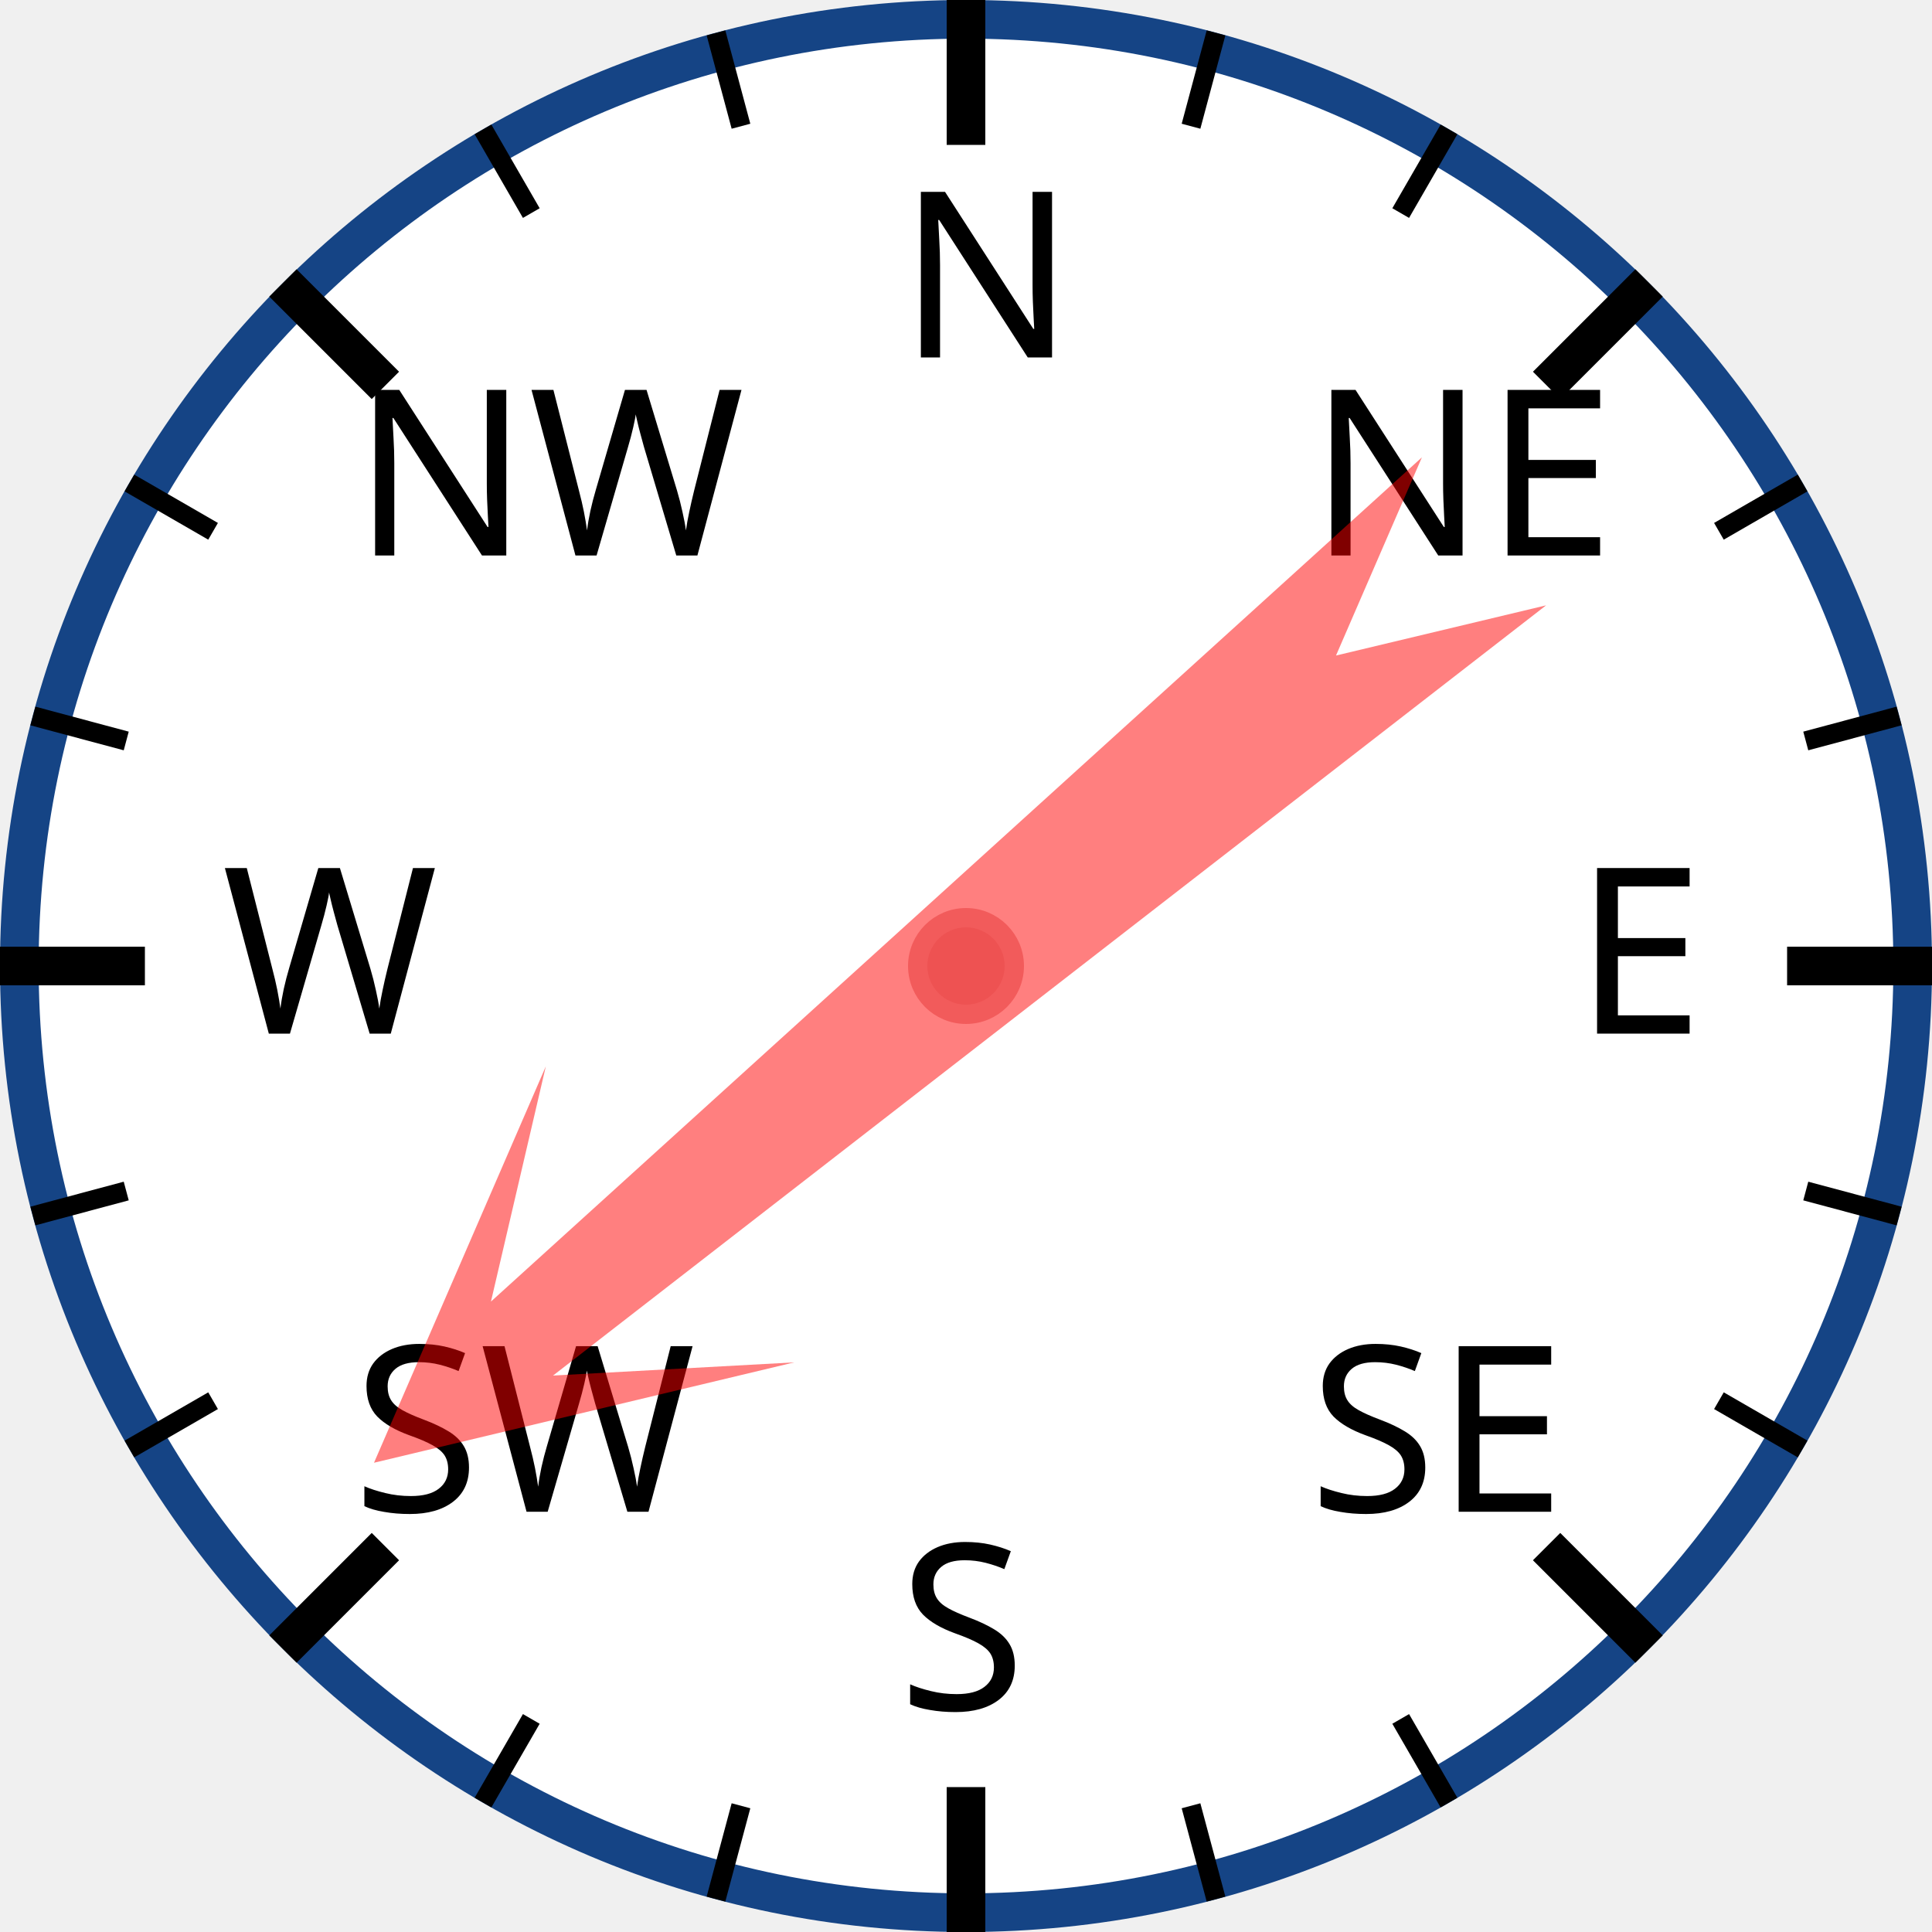
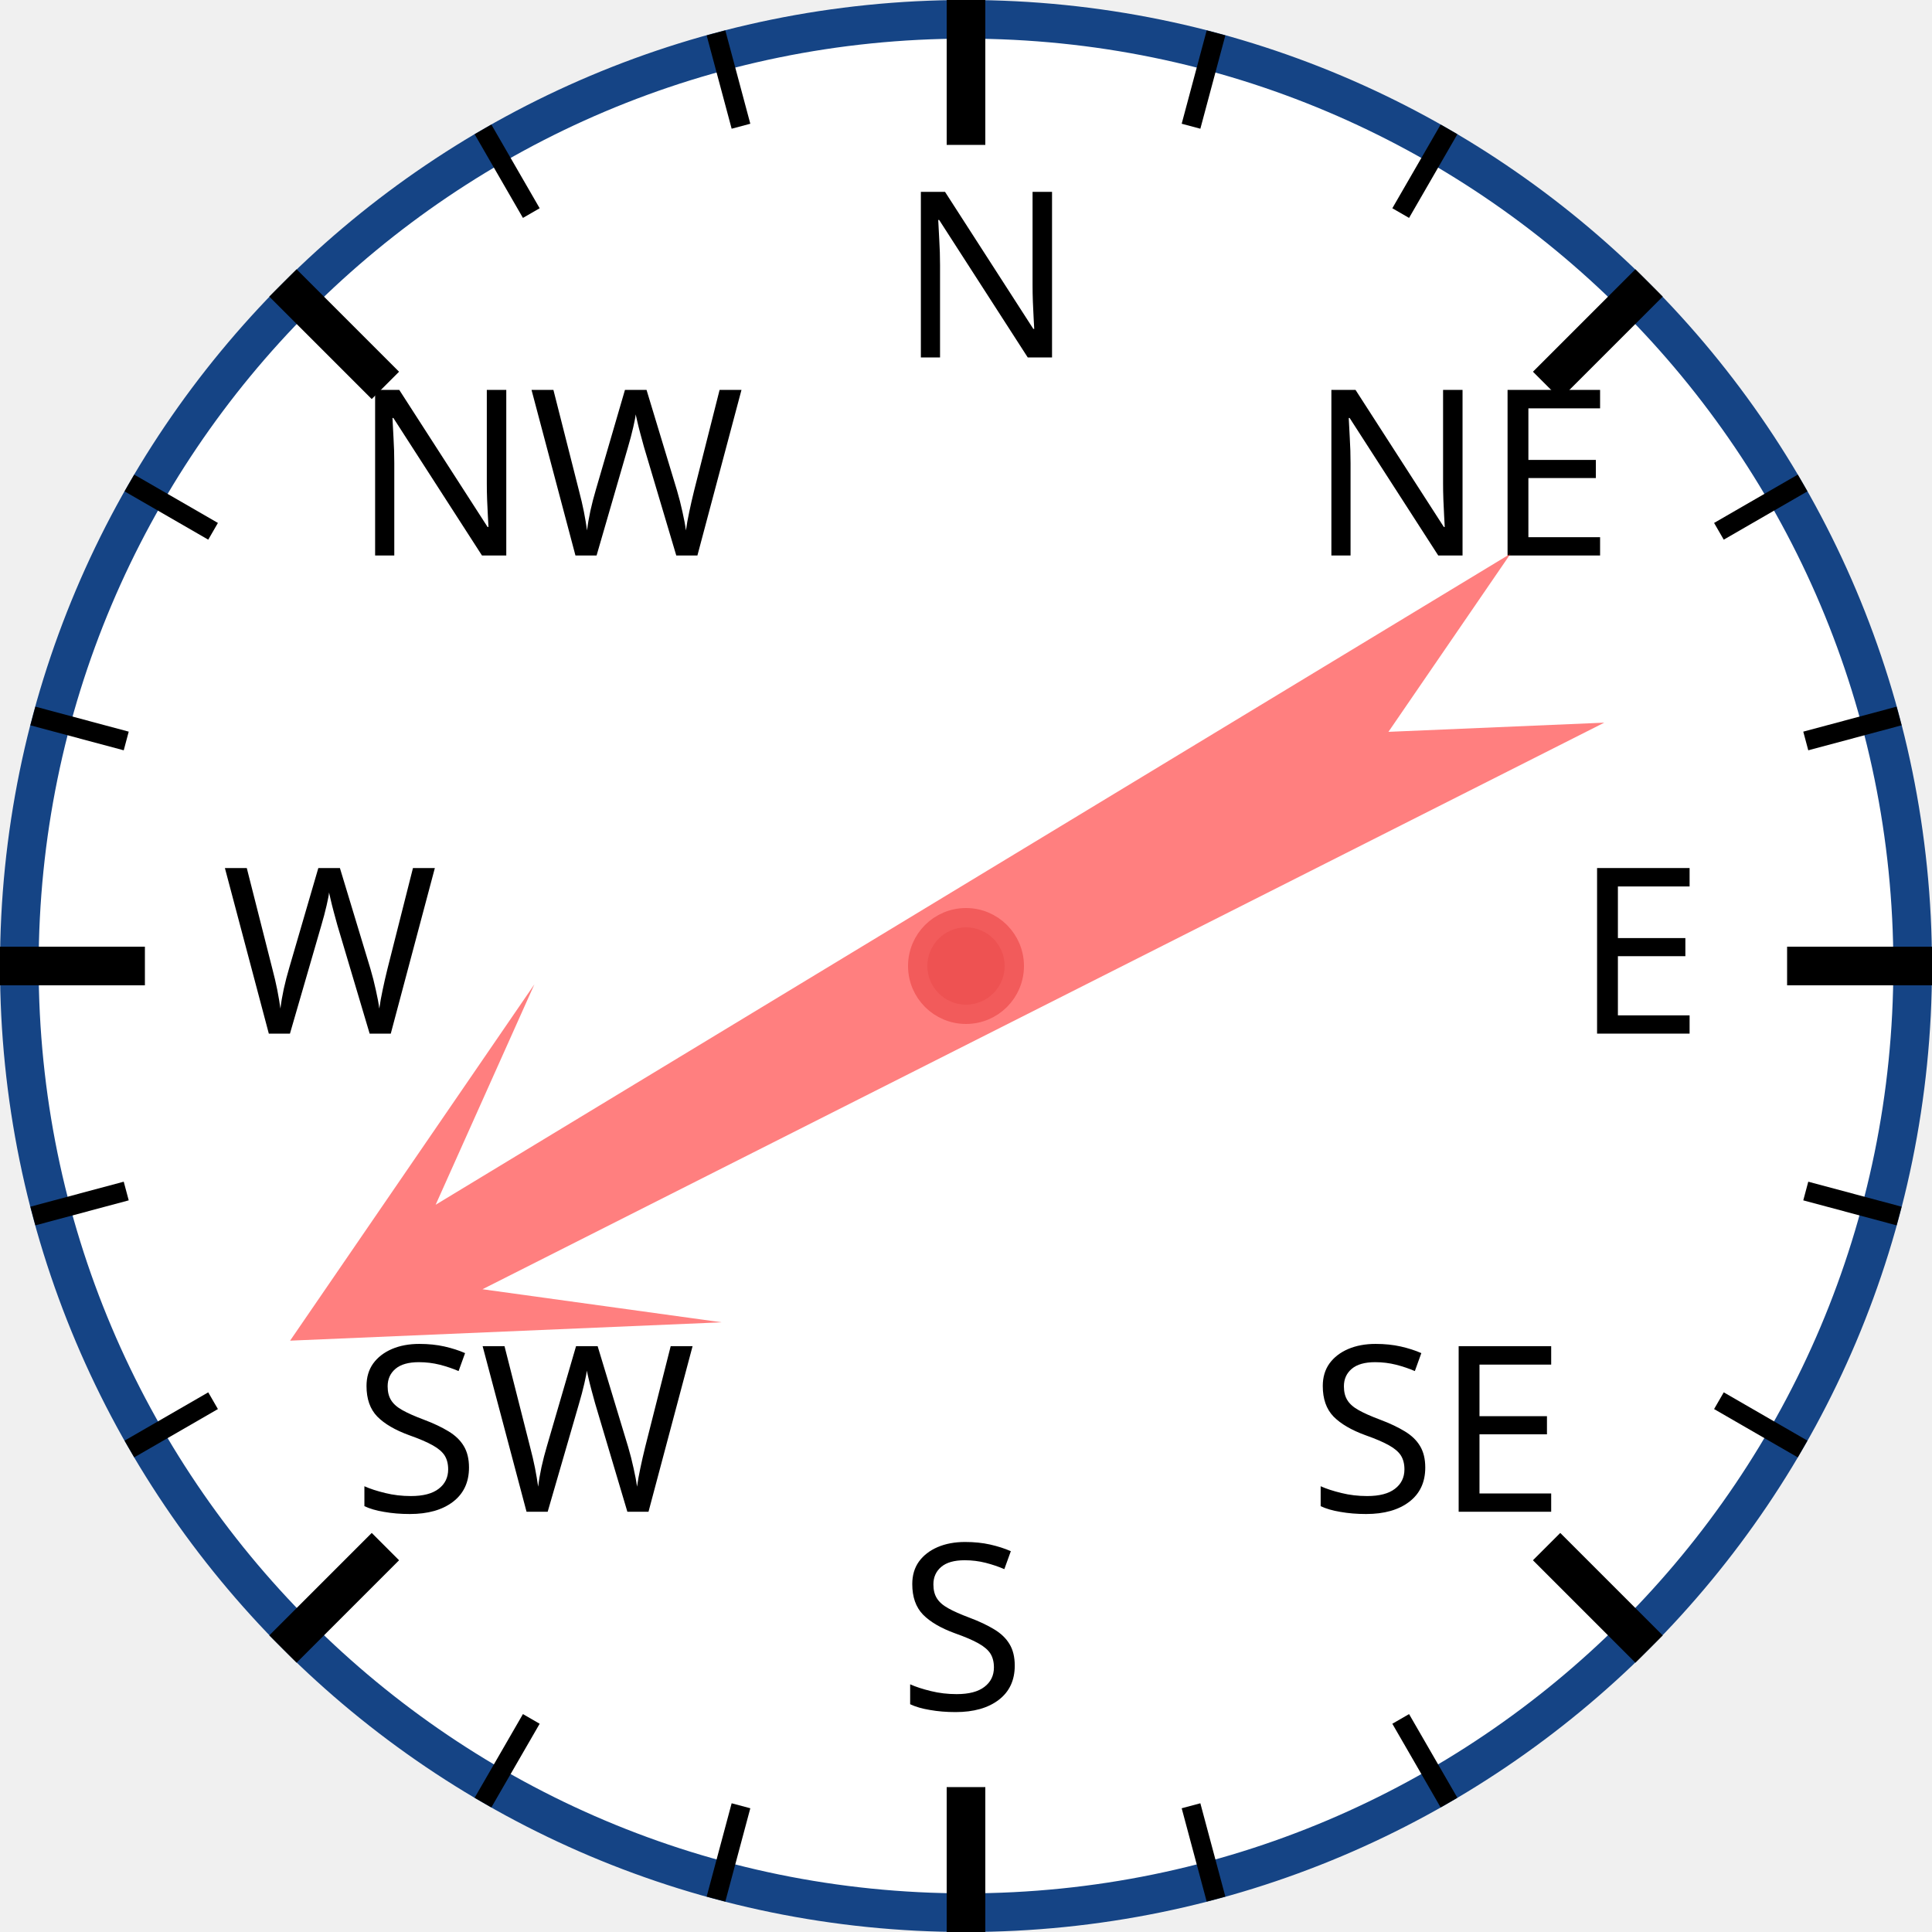
<svg xmlns="http://www.w3.org/2000/svg" width="120px" height="120px" viewBox="0 0 200 200">
  <circle cx="100" cy="100" r="98" style="fill: white; stroke: #154485; stroke-width: 4;" />
  <text x="93.0" y="37.0" style="font-family: sans-serif; font-size: 18pt;">N</text>
  <line x1="100.0" y1="0.0" x2="100.0" y2="15.0" style="stroke: black; stroke-width: 4;" />
  <line x1="74.118" y1="3.407" x2="76.706" y2="13.067" style="stroke: black; stroke-width: 2;" />
  <line x1="50" y1="13.397" x2="55" y2="22.058" style="stroke: black; stroke-width: 2;" />
  <text x="36.503" y="57.503" style="font-family: sans-serif; font-size: 18pt;">NW</text>
  <line x1="29.289" y1="29.289" x2="39.896" y2="39.896" style="stroke: black; stroke-width: 4;" />
  <line x1="13.397" y1="50" x2="22.058" y2="55" style="stroke: black; stroke-width: 2;" />
  <line x1="3.407" y1="74.118" x2="13.067" y2="76.706" style="stroke: black; stroke-width: 2;" />
  <text x="23.0" y="107.0" style="font-family: sans-serif; font-size: 18pt;">W</text>
  <line x1="0.0" y1="100.0" x2="15.0" y2="100.0" style="stroke: black; stroke-width: 4;" />
  <line x1="3.407" y1="125.882" x2="13.067" y2="123.294" style="stroke: black; stroke-width: 2;" />
  <line x1="13.397" y1="150" x2="22.058" y2="145" style="stroke: black; stroke-width: 2;" />
  <text x="36.503" y="156.497" style="font-family: sans-serif; font-size: 18pt;">SW</text>
  <line x1="29.289" y1="170.711" x2="39.896" y2="160.104" style="stroke: black; stroke-width: 4;" />
  <line x1="50" y1="186.603" x2="55" y2="177.942" style="stroke: black; stroke-width: 2;" />
  <line x1="74.118" y1="196.593" x2="76.706" y2="186.933" style="stroke: black; stroke-width: 2;" />
  <text x="93" y="177.0" style="font-family: sans-serif; font-size: 18pt;">S</text>
  <line x1="100" y1="200.0" x2="100" y2="185.0" style="stroke: black; stroke-width: 4;" />
  <line x1="125.882" y1="196.593" x2="123.294" y2="186.933" style="stroke: black; stroke-width: 2;" />
  <line x1="150.0" y1="186.603" x2="145.0" y2="177.942" style="stroke: black; stroke-width: 2;" />
  <text x="135.497" y="156.497" style="font-family: sans-serif; font-size: 18pt;">SE</text>
  <line x1="170.711" y1="170.711" x2="160.104" y2="160.104" style="stroke: black; stroke-width: 4;" />
  <line x1="186.603" y1="150" x2="177.942" y2="145" style="stroke: black; stroke-width: 2;" />
  <line x1="196.593" y1="125.882" x2="186.933" y2="123.294" style="stroke: black; stroke-width: 2;" />
  <text x="163.0" y="107" style="font-family: sans-serif; font-size: 18pt;">E</text>
  <line x1="200.0" y1="100" x2="185.0" y2="100" style="stroke: black; stroke-width: 4;" />
  <line x1="196.593" y1="74.118" x2="186.933" y2="76.706" style="stroke: black; stroke-width: 2;" />
  <line x1="186.603" y1="50" x2="177.942" y2="55" style="stroke: black; stroke-width: 2;" />
  <text x="135.497" y="57.503" style="font-family: sans-serif; font-size: 18pt;">NE</text>
  <line x1="170.711" y1="29.289" x2="160.104" y2="39.896" style="stroke: black; stroke-width: 4;" />
  <line x1="150" y1="13.397" x2="145" y2="22.058" style="stroke: black; stroke-width: 2;" />
  <line x1="125.882" y1="3.407" x2="123.294" y2="13.067" style="stroke: black; stroke-width: 2;" />
-   <polygon points="100 20 120 60 105 40 110 170 100 150 90 170 95 40 80 60" style="fill: red; fill-opacity: 0.5;" transform="rotate(230,100,100)" />
+   <polygon points="100 20 120 60 105 40 110 170 100 150 90 170 95 40 80 60" style="fill: red; fill-opacity: 0.5;" transform="rotate(241,100,100)" />
  <circle cx="100" cy="100" r="5" style="fill: #EE5252; stroke: #F25B5B; stroke-width: 2;" />
</svg>
